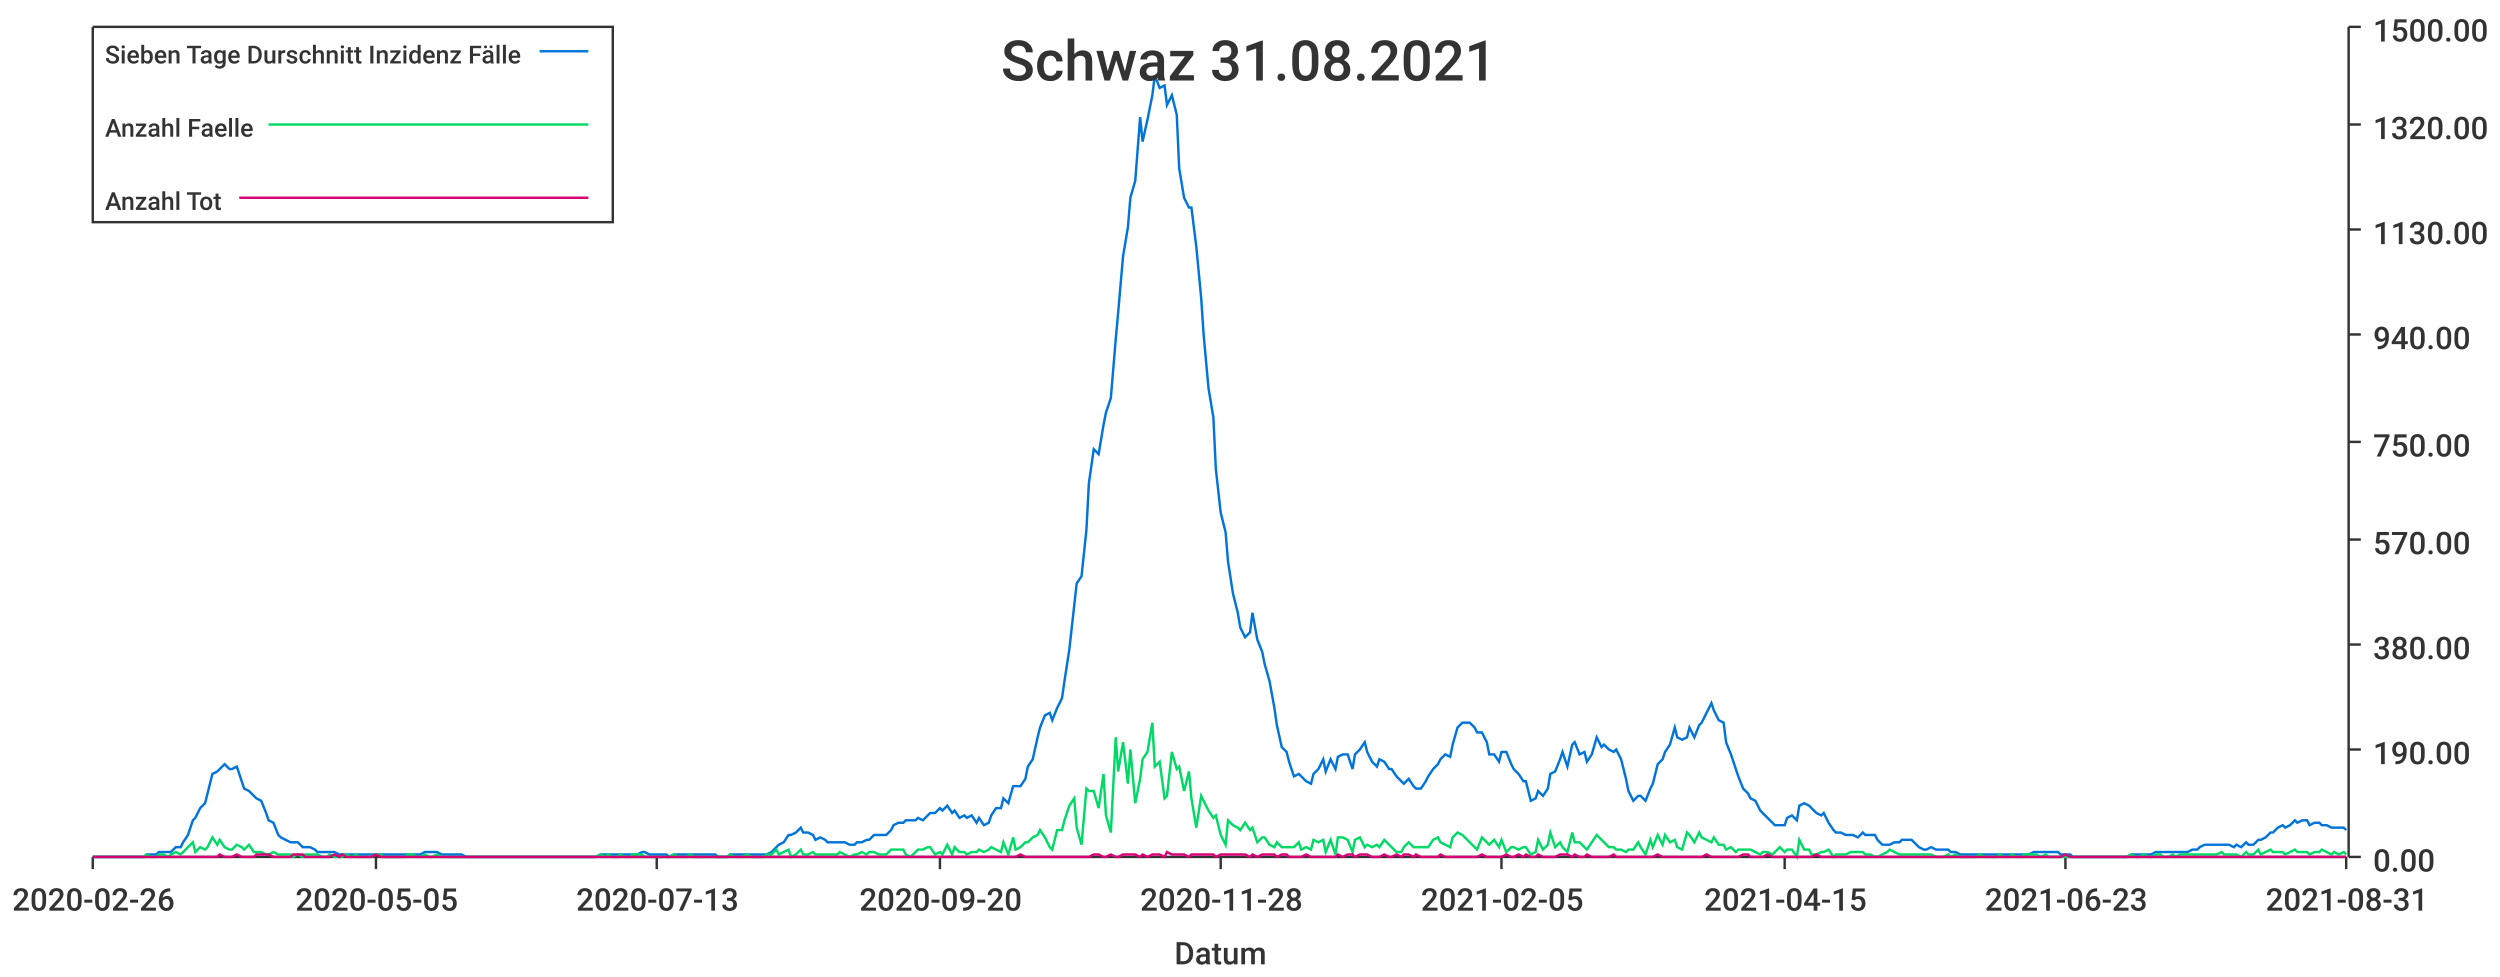
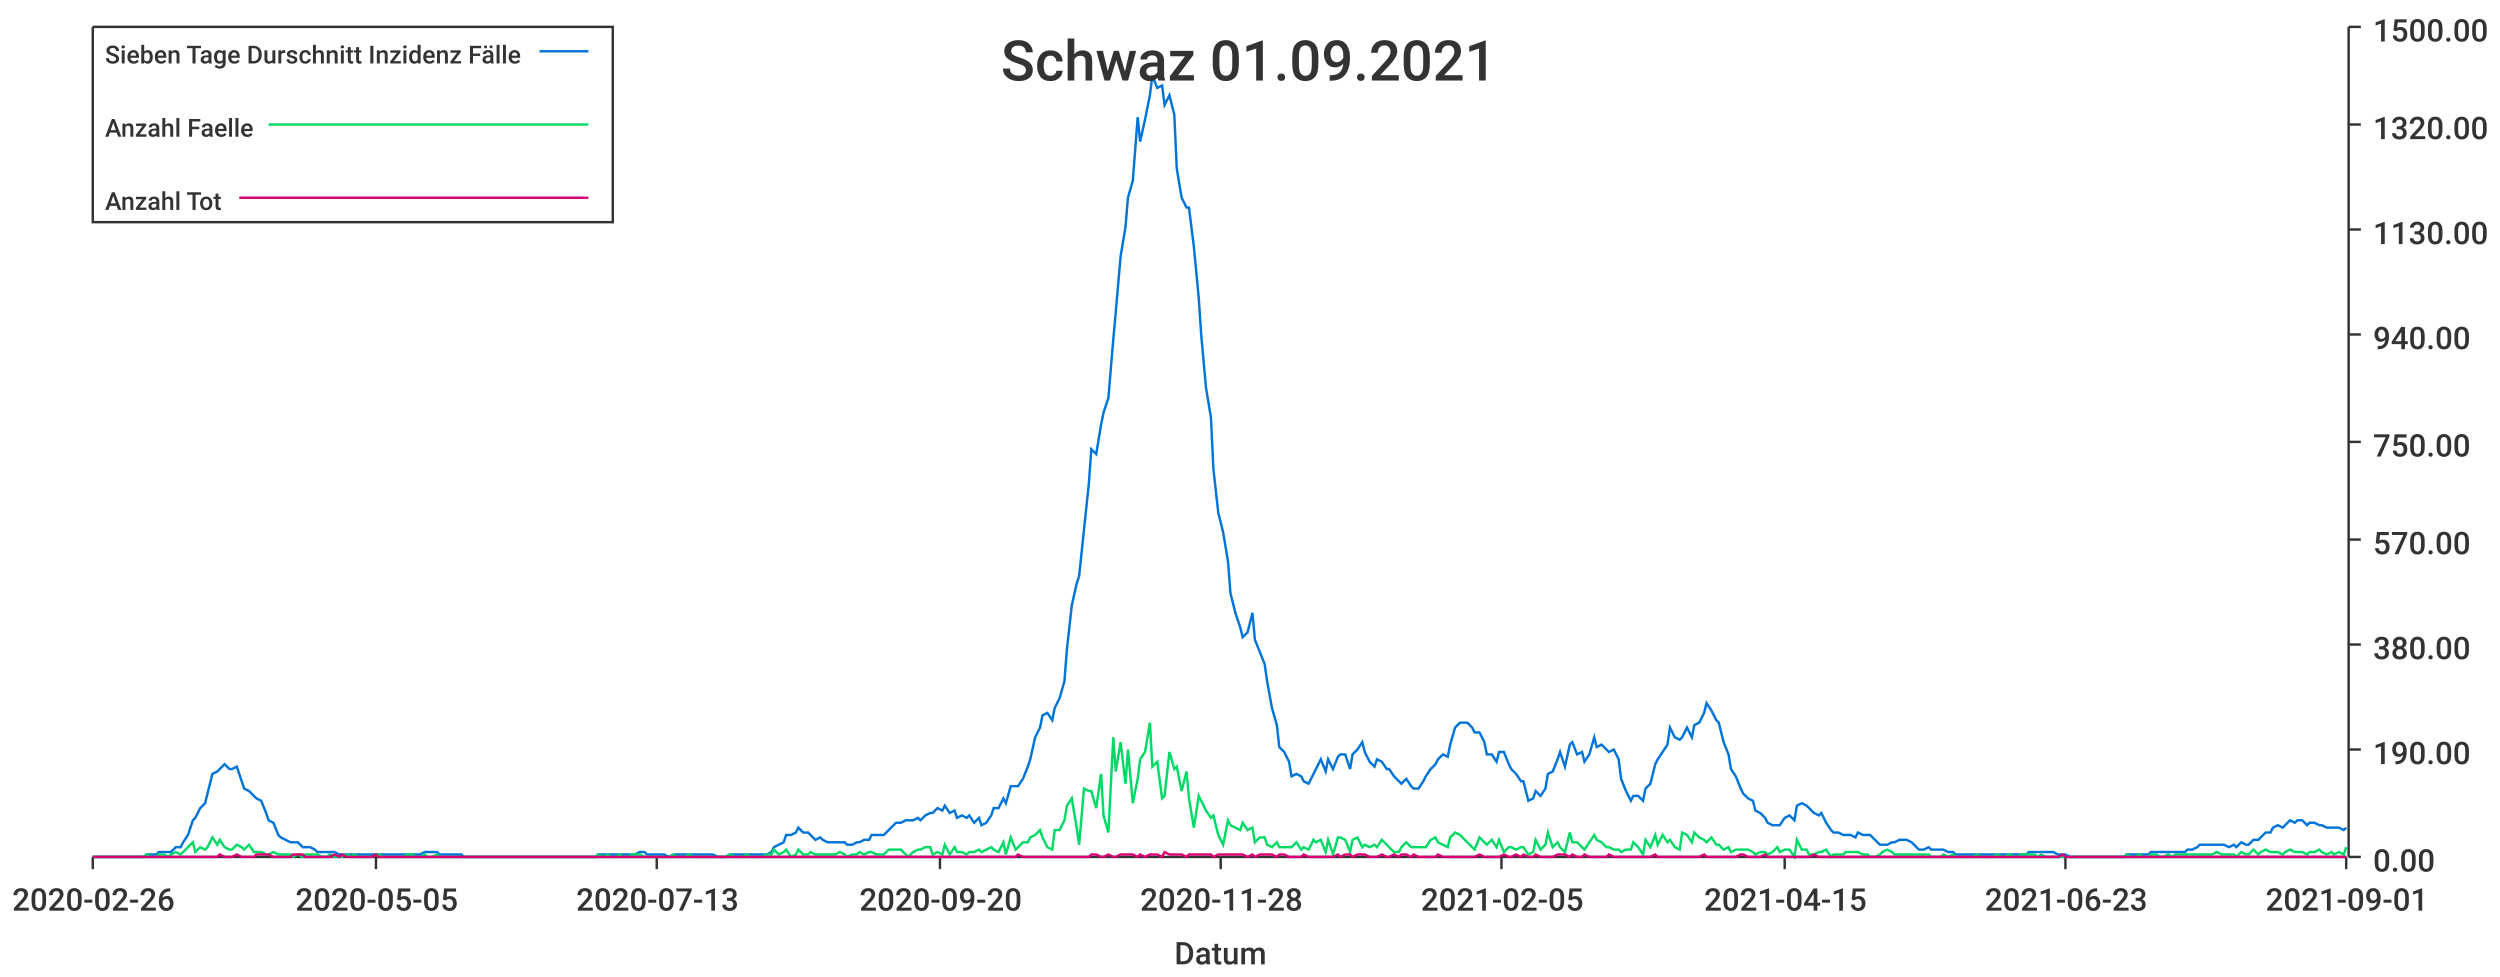
<svg xmlns="http://www.w3.org/2000/svg" width="1024" height="400">\n<path d="M 0 0 L 1024 0 L 1024 400 L 0 400 L 0 0" style="stroke-width:0;stroke:rgba(255,255,255,1.0);fill:rgba(255,255,255,1.0)" />
  <path d="M 38 11 L 961 11 L 961 351 L 38 351 L 38 11" style="stroke-width:0;stroke:rgba(255,255,255,1.0);fill:rgba(255,255,255,1.0)" />
  <path d="M 38 351 L 961 351" style="stroke-width:1;stroke:rgba(51,51,51,1.0);fill:none" />
  <path d="M 38 351 L 38 356" style="stroke-width:1;stroke:rgba(51,51,51,1.0);fill:none" />
  <text x="5" y="373" style="stroke-width:0;stroke:none;fill:rgba(51,51,51,1.0);font-size:12.8px;font-family:'Roboto Medium',sans-serif">2020-02-26</text>
  <path d="M 154 351 L 154 356" style="stroke-width:1;stroke:rgba(51,51,51,1.0);fill:none" />
  <text x="121" y="373" style="stroke-width:0;stroke:none;fill:rgba(51,51,51,1.0);font-size:12.8px;font-family:'Roboto Medium',sans-serif">2020-05-05</text>
  <path d="M 269 351 L 269 356" style="stroke-width:1;stroke:rgba(51,51,51,1.0);fill:none" />
  <text x="236" y="373" style="stroke-width:0;stroke:none;fill:rgba(51,51,51,1.0);font-size:12.8px;font-family:'Roboto Medium',sans-serif">2020-07-13</text>
  <path d="M 385 351 L 385 356" style="stroke-width:1;stroke:rgba(51,51,51,1.0);fill:none" />
  <text x="352" y="373" style="stroke-width:0;stroke:none;fill:rgba(51,51,51,1.0);font-size:12.8px;font-family:'Roboto Medium',sans-serif">2020-09-20</text>
  <path d="M 500 351 L 500 356" style="stroke-width:1;stroke:rgba(51,51,51,1.0);fill:none" />
  <text x="467" y="373" style="stroke-width:0;stroke:none;fill:rgba(51,51,51,1.0);font-size:12.8px;font-family:'Roboto Medium',sans-serif">2020-11-28</text>
  <path d="M 615 351 L 615 356" style="stroke-width:1;stroke:rgba(51,51,51,1.0);fill:none" />
  <text x="582" y="373" style="stroke-width:0;stroke:none;fill:rgba(51,51,51,1.0);font-size:12.8px;font-family:'Roboto Medium',sans-serif">2021-02-05</text>
  <path d="M 731 351 L 731 356" style="stroke-width:1;stroke:rgba(51,51,51,1.0);fill:none" />
  <text x="698" y="373" style="stroke-width:0;stroke:none;fill:rgba(51,51,51,1.0);font-size:12.8px;font-family:'Roboto Medium',sans-serif">2021-04-15</text>
  <path d="M 846 351 L 846 356" style="stroke-width:1;stroke:rgba(51,51,51,1.0);fill:none" />
  <text x="813" y="373" style="stroke-width:0;stroke:none;fill:rgba(51,51,51,1.0);font-size:12.8px;font-family:'Roboto Medium',sans-serif">2021-06-23</text>
  <path d="M 961 351 L 961 356" style="stroke-width:1;stroke:rgba(51,51,51,1.0);fill:none" />
-   <text x="928" y="373" style="stroke-width:0;stroke:none;fill:rgba(51,51,51,1.0);font-size:12.8px;font-family:'Roboto Medium',sans-serif">2021-08-31</text>
+   <text x="928" y="373" style="stroke-width:0;stroke:none;fill:rgba(51,51,51,1.0);font-size:12.8px;font-family:'Roboto Medium',sans-serif">2021-09-01</text>
  <text x="481" y="395" style="stroke-width:0;stroke:none;fill:rgba(51,51,51,1.0);font-size:12.8px;font-family:'Roboto Medium',sans-serif">Datum</text>
  <path d="M 962 351 L 962 11" style="stroke-width:1;stroke:rgba(51,51,51,1.0);fill:none" />
  <path d="M 962 351 L 967 351" style="stroke-width:1;stroke:rgba(51,51,51,1.0);fill:none" />
  <text x="972" y="357" style="stroke-width:0;stroke:none;fill:rgba(51,51,51,1.0);font-size:12.8px;font-family:'Roboto Medium',sans-serif">0.00</text>
  <path d="M 962 307 L 967 307" style="stroke-width:1;stroke:rgba(51,51,51,1.0);fill:none" />
  <text x="972" y="313" style="stroke-width:0;stroke:none;fill:rgba(51,51,51,1.0);font-size:12.8px;font-family:'Roboto Medium',sans-serif">190.00</text>
  <path d="M 962 264 L 967 264" style="stroke-width:1;stroke:rgba(51,51,51,1.0);fill:none" />
  <text x="972" y="270" style="stroke-width:0;stroke:none;fill:rgba(51,51,51,1.0);font-size:12.8px;font-family:'Roboto Medium',sans-serif">380.00</text>
  <path d="M 962 221 L 967 221" style="stroke-width:1;stroke:rgba(51,51,51,1.0);fill:none" />
  <text x="972" y="227" style="stroke-width:0;stroke:none;fill:rgba(51,51,51,1.0);font-size:12.8px;font-family:'Roboto Medium',sans-serif">570.00</text>
  <path d="M 962 181 L 967 181" style="stroke-width:1;stroke:rgba(51,51,51,1.0);fill:none" />
  <text x="972" y="187" style="stroke-width:0;stroke:none;fill:rgba(51,51,51,1.0);font-size:12.8px;font-family:'Roboto Medium',sans-serif">750.00</text>
  <path d="M 962 137 L 967 137" style="stroke-width:1;stroke:rgba(51,51,51,1.0);fill:none" />
  <text x="972" y="143" style="stroke-width:0;stroke:none;fill:rgba(51,51,51,1.0);font-size:12.8px;font-family:'Roboto Medium',sans-serif">940.00</text>
  <path d="M 962 94 L 967 94" style="stroke-width:1;stroke:rgba(51,51,51,1.0);fill:none" />
  <text x="972" y="100" style="stroke-width:0;stroke:none;fill:rgba(51,51,51,1.0);font-size:12.8px;font-family:'Roboto Medium',sans-serif">1130.00</text>
  <path d="M 962 51 L 967 51" style="stroke-width:1;stroke:rgba(51,51,51,1.0);fill:none" />
  <text x="972" y="57" style="stroke-width:0;stroke:none;fill:rgba(51,51,51,1.0);font-size:12.8px;font-family:'Roboto Medium',sans-serif">1320.00</text>
  <path d="M 962 11 L 967 11" style="stroke-width:1;stroke:rgba(51,51,51,1.0);fill:none" />
  <text x="972" y="17" style="stroke-width:0;stroke:none;fill:rgba(51,51,51,1.0);font-size:12.8px;font-family:'Roboto Medium',sans-serif">1500.00</text>
-   <path d="M 38 351 L 40 351 L 42 351 L 44 351 L 45 351 L 47 351 L 49 351 L 50 351 L 52 351 L 54 351 L 55 351 L 57 351 L 59 351 L 60 350 L 62 350 L 64 350 L 65 349 L 67 349 L 69 349 L 70 349 L 72 347 L 74 347 L 75 345 L 77 342 L 79 336 L 80 335 L 82 331 L 84 329 L 85 325 L 87 317 L 89 316 L 90 315 L 92 313 L 94 315 L 95 315 L 97 314 L 99 320 L 100 323 L 102 324 L 104 326 L 105 327 L 107 328 L 109 333 L 110 336 L 112 337 L 114 342 L 115 343 L 117 344 L 119 345 L 120 345 L 122 345 L 124 347 L 125 347 L 127 347 L 129 348 L 130 349 L 132 349 L 134 349 L 135 349 L 137 349 L 139 350 L 140 350 L 142 350 L 144 350 L 146 350 L 147 350 L 149 350 L 151 350 L 152 350 L 154 350 L 156 350 L 157 350 L 159 350 L 161 350 L 162 350 L 164 350 L 166 350 L 167 350 L 169 350 L 171 350 L 172 350 L 174 349 L 176 349 L 177 349 L 179 349 L 181 350 L 182 350 L 184 350 L 186 350 L 187 350 L 189 350 L 191 351 L 192 351 L 194 351 L 196 351 L 197 351 L 199 351 L 201 351 L 202 351 L 204 351 L 206 351 L 207 351 L 209 351 L 211 351 L 212 351 L 214 351 L 216 351 L 217 351 L 219 351 L 221 351 L 222 351 L 224 351 L 226 351 L 227 351 L 229 351 L 231 351 L 232 351 L 234 351 L 236 351 L 237 351 L 239 351 L 241 351 L 242 351 L 244 351 L 246 350 L 248 350 L 249 350 L 251 350 L 253 350 L 254 350 L 256 350 L 258 350 L 259 350 L 261 350 L 263 349 L 264 349 L 266 350 L 268 350 L 269 350 L 271 350 L 273 350 L 274 351 L 276 350 L 278 350 L 279 350 L 281 350 L 283 350 L 284 350 L 286 350 L 288 350 L 289 350 L 291 350 L 293 350 L 294 351 L 296 351 L 298 351 L 299 350 L 301 350 L 303 350 L 304 350 L 306 350 L 308 350 L 309 350 L 311 350 L 313 350 L 314 350 L 316 349 L 318 347 L 319 346 L 321 345 L 323 342 L 324 342 L 326 341 L 328 339 L 329 341 L 331 341 L 333 342 L 334 344 L 336 343 L 338 344 L 339 345 L 341 345 L 343 345 L 344 345 L 346 345 L 348 346 L 350 346 L 351 345 L 353 345 L 355 344 L 356 344 L 358 342 L 360 342 L 361 342 L 363 342 L 365 340 L 366 338 L 368 337 L 370 337 L 371 336 L 373 336 L 375 336 L 376 335 L 378 336 L 380 334 L 381 333 L 383 333 L 385 331 L 386 332 L 388 330 L 390 333 L 391 332 L 393 335 L 395 334 L 396 335 L 398 334 L 400 337 L 401 335 L 403 338 L 405 337 L 406 334 L 408 331 L 410 331 L 411 327 L 413 329 L 415 322 L 416 322 L 418 322 L 420 319 L 421 314 L 423 311 L 425 302 L 426 298 L 428 293 L 430 292 L 431 295 L 433 290 L 435 286 L 436 279 L 438 266 L 440 248 L 441 239 L 443 236 L 445 217 L 446 198 L 448 184 L 450 186 L 452 174 L 453 169 L 455 163 L 457 139 L 458 128 L 460 105 L 462 93 L 463 81 L 465 74 L 467 48 L 468 58 L 470 49 L 472 39 L 473 31 L 475 36 L 477 35 L 478 43 L 480 39 L 482 47 L 483 69 L 485 81 L 487 85 L 488 85 L 490 101 L 492 122 L 493 137 L 495 159 L 497 171 L 498 192 L 500 210 L 502 218 L 503 230 L 505 243 L 507 251 L 508 257 L 510 261 L 512 259 L 513 251 L 515 262 L 517 267 L 518 272 L 520 279 L 522 290 L 523 297 L 525 306 L 527 308 L 528 312 L 530 318 L 532 317 L 533 318 L 535 320 L 537 321 L 538 317 L 540 315 L 542 311 L 543 316 L 545 311 L 547 315 L 548 310 L 550 309 L 552 309 L 554 315 L 555 309 L 557 307 L 559 304 L 560 308 L 562 312 L 564 314 L 565 311 L 567 312 L 569 315 L 570 315 L 572 318 L 574 320 L 575 321 L 577 319 L 579 322 L 580 323 L 582 323 L 584 320 L 585 318 L 587 315 L 589 313 L 590 311 L 592 309 L 594 310 L 595 305 L 597 298 L 599 296 L 600 296 L 602 296 L 604 298 L 605 300 L 607 300 L 609 304 L 610 309 L 612 309 L 614 312 L 615 308 L 617 308 L 619 313 L 620 315 L 622 317 L 624 320 L 625 320 L 627 328 L 629 327 L 630 324 L 632 326 L 634 323 L 635 317 L 637 316 L 639 311 L 640 308 L 642 314 L 644 305 L 645 304 L 647 309 L 649 308 L 650 312 L 652 309 L 654 302 L 656 306 L 657 305 L 659 307 L 661 308 L 662 307 L 664 311 L 666 319 L 667 324 L 669 328 L 671 326 L 672 326 L 674 328 L 676 323 L 677 321 L 679 313 L 681 311 L 682 308 L 684 305 L 686 298 L 687 302 L 689 303 L 691 302 L 692 298 L 694 302 L 696 297 L 697 296 L 699 292 L 701 288 L 702 291 L 704 295 L 706 296 L 707 304 L 709 309 L 711 315 L 712 318 L 714 323 L 716 325 L 717 327 L 719 328 L 721 332 L 722 333 L 724 335 L 726 337 L 727 338 L 729 338 L 731 338 L 732 335 L 734 334 L 736 336 L 737 330 L 739 329 L 741 330 L 742 331 L 744 333 L 746 334 L 747 333 L 749 337 L 751 340 L 752 341 L 754 341 L 756 342 L 758 342 L 759 342 L 761 343 L 763 341 L 764 342 L 766 342 L 768 342 L 769 344 L 771 346 L 773 346 L 774 346 L 776 345 L 778 345 L 779 344 L 781 344 L 783 344 L 784 345 L 786 347 L 788 348 L 789 348 L 791 347 L 793 348 L 794 348 L 796 348 L 798 348 L 799 349 L 801 349 L 803 350 L 804 350 L 806 350 L 808 350 L 809 350 L 811 350 L 813 350 L 814 350 L 816 350 L 818 350 L 819 350 L 821 350 L 823 350 L 824 350 L 826 350 L 828 350 L 829 350 L 831 350 L 833 349 L 834 349 L 836 349 L 838 349 L 839 349 L 841 349 L 843 349 L 844 350 L 846 350 L 848 350 L 849 351 L 851 351 L 853 351 L 854 351 L 856 351 L 858 351 L 860 351 L 861 351 L 863 351 L 865 351 L 866 351 L 868 351 L 870 351 L 871 351 L 873 350 L 875 350 L 876 350 L 878 350 L 880 350 L 881 350 L 883 349 L 885 349 L 886 349 L 888 349 L 890 349 L 891 349 L 893 349 L 895 349 L 896 349 L 898 348 L 900 348 L 901 347 L 903 346 L 905 346 L 906 346 L 908 346 L 910 346 L 911 346 L 913 346 L 915 347 L 916 346 L 918 347 L 920 345 L 921 346 L 923 346 L 925 344 L 926 344 L 928 343 L 930 341 L 931 341 L 933 339 L 935 338 L 936 339 L 938 338 L 940 336 L 941 337 L 943 336 L 945 336 L 946 338 L 948 337 L 950 337 L 951 338 L 953 338 L 955 339 L 956 339 L 958 339 L 960 339 L 961 340" style="stroke-width:1;stroke:rgba(0,116,217,1.0);fill:none" />
-   <path d="M 38 351 L 40 351 L 42 351 L 44 351 L 45 351 L 47 351 L 49 351 L 50 351 L 52 351 L 54 351 L 55 351 L 57 351 L 59 351 L 60 350 L 62 351 L 64 351 L 65 350 L 67 350 L 69 351 L 70 350 L 72 349 L 74 350 L 75 349 L 77 347 L 79 345 L 80 349 L 82 347 L 84 348 L 85 347 L 87 343 L 89 346 L 90 344 L 92 347 L 94 348 L 95 348 L 97 346 L 99 347 L 100 348 L 102 346 L 104 349 L 105 349 L 107 349 L 109 350 L 110 350 L 112 349 L 114 350 L 115 350 L 117 350 L 119 350 L 120 351 L 122 350 L 124 351 L 125 350 L 127 350 L 129 350 L 130 350 L 132 351 L 134 351 L 135 350 L 137 351 L 139 351 L 140 351 L 142 350 L 144 351 L 146 350 L 147 351 L 149 351 L 151 351 L 152 351 L 154 350 L 156 350 L 157 351 L 159 351 L 161 351 L 162 351 L 164 351 L 166 351 L 167 350 L 169 350 L 171 351 L 172 351 L 174 350 L 176 351 L 177 351 L 179 350 L 181 351 L 182 351 L 184 351 L 186 351 L 187 351 L 189 351 L 191 351 L 192 351 L 194 351 L 196 351 L 197 351 L 199 351 L 201 351 L 202 351 L 204 351 L 206 351 L 207 351 L 209 351 L 211 351 L 212 351 L 214 351 L 216 351 L 217 351 L 219 351 L 221 351 L 222 351 L 224 351 L 226 351 L 227 351 L 229 351 L 231 351 L 232 351 L 234 351 L 236 351 L 237 351 L 239 351 L 241 351 L 242 351 L 244 351 L 246 350 L 248 351 L 249 350 L 251 351 L 253 351 L 254 350 L 256 351 L 258 351 L 259 350 L 261 350 L 263 350 L 264 351 L 266 351 L 268 351 L 269 351 L 271 351 L 273 351 L 274 351 L 276 350 L 278 351 L 279 351 L 281 351 L 283 350 L 284 351 L 286 351 L 288 351 L 289 351 L 291 351 L 293 351 L 294 351 L 296 351 L 298 351 L 299 350 L 301 351 L 303 351 L 304 351 L 306 350 L 308 351 L 309 351 L 311 351 L 313 351 L 314 350 L 316 350 L 318 348 L 319 350 L 321 349 L 323 348 L 324 351 L 326 350 L 328 348 L 329 350 L 331 350 L 333 349 L 334 350 L 336 350 L 338 350 L 339 350 L 341 350 L 343 350 L 344 349 L 346 350 L 348 351 L 350 350 L 351 350 L 353 349 L 355 350 L 356 349 L 358 349 L 360 350 L 361 350 L 363 350 L 365 348 L 366 348 L 368 348 L 370 348 L 371 350 L 373 351 L 375 349 L 376 348 L 378 348 L 380 347 L 381 347 L 383 350 L 385 349 L 386 350 L 388 346 L 390 350 L 391 347 L 393 349 L 395 349 L 396 350 L 398 349 L 400 349 L 401 348 L 403 349 L 405 348 L 406 347 L 408 348 L 410 349 L 411 345 L 413 350 L 415 343 L 416 348 L 418 347 L 420 345 L 421 345 L 423 343 L 425 342 L 426 340 L 428 343 L 430 347 L 431 348 L 433 340 L 435 340 L 436 336 L 438 330 L 440 327 L 441 339 L 443 346 L 445 323 L 446 324 L 448 324 L 450 331 L 452 317 L 453 334 L 455 341 L 457 302 L 458 316 L 460 304 L 462 321 L 463 307 L 465 329 L 467 319 L 468 311 L 470 308 L 472 296 L 473 314 L 475 312 L 477 327 L 478 326 L 480 308 L 482 315 L 483 314 L 485 324 L 487 316 L 488 327 L 490 339 L 492 326 L 493 328 L 495 332 L 497 335 L 498 334 L 500 342 L 502 346 L 503 336 L 505 338 L 507 339 L 508 340 L 510 337 L 512 340 L 513 339 L 515 345 L 517 343 L 518 343 L 520 346 L 522 347 L 523 345 L 525 347 L 527 347 L 528 347 L 530 347 L 532 345 L 533 348 L 535 347 L 537 348 L 538 344 L 540 345 L 542 344 L 543 349 L 545 344 L 547 350 L 548 343 L 550 343 L 552 344 L 554 349 L 555 344 L 557 343 L 559 347 L 560 346 L 562 347 L 564 346 L 565 347 L 567 344 L 569 346 L 570 347 L 572 349 L 574 349 L 575 347 L 577 345 L 579 347 L 580 347 L 582 347 L 584 347 L 585 347 L 587 344 L 589 343 L 590 345 L 592 346 L 594 347 L 595 343 L 597 341 L 599 342 L 600 343 L 602 345 L 604 347 L 605 348 L 607 343 L 609 345 L 610 346 L 612 344 L 614 347 L 615 344 L 617 349 L 619 347 L 620 347 L 622 348 L 624 347 L 625 347 L 627 350 L 629 349 L 630 344 L 632 348 L 634 346 L 635 341 L 637 347 L 639 345 L 640 347 L 642 349 L 644 341 L 645 345 L 647 345 L 649 347 L 650 348 L 652 345 L 654 342 L 656 344 L 657 345 L 659 347 L 661 347 L 662 348 L 664 348 L 666 349 L 667 348 L 669 348 L 671 345 L 672 347 L 674 350 L 676 344 L 677 347 L 679 342 L 681 346 L 682 342 L 684 345 L 686 344 L 687 347 L 689 348 L 691 341 L 692 342 L 694 345 L 696 341 L 697 343 L 699 344 L 701 345 L 702 343 L 704 346 L 706 346 L 707 348 L 709 347 L 711 349 L 712 348 L 714 348 L 716 348 L 717 348 L 719 349 L 721 350 L 722 349 L 724 349 L 726 350 L 727 349 L 729 347 L 731 349 L 732 348 L 734 348 L 736 351 L 737 344 L 739 348 L 741 348 L 742 350 L 744 350 L 746 349 L 747 349 L 749 348 L 751 351 L 752 350 L 754 350 L 756 350 L 758 349 L 759 349 L 761 349 L 763 349 L 764 350 L 766 350 L 768 351 L 769 351 L 771 350 L 773 349 L 774 348 L 776 349 L 778 350 L 779 350 L 781 350 L 783 350 L 784 350 L 786 350 L 788 350 L 789 350 L 791 350 L 793 351 L 794 351 L 796 351 L 798 350 L 799 351 L 801 350 L 803 351 L 804 351 L 806 351 L 808 351 L 809 351 L 811 350 L 813 351 L 814 351 L 816 351 L 818 351 L 819 350 L 821 351 L 823 351 L 824 350 L 826 351 L 828 351 L 829 350 L 831 350 L 833 350 L 834 350 L 836 351 L 838 350 L 839 351 L 841 351 L 843 351 L 844 351 L 846 351 L 848 351 L 849 351 L 851 351 L 853 351 L 854 351 L 856 351 L 858 351 L 860 351 L 861 351 L 863 351 L 865 351 L 866 351 L 868 351 L 870 351 L 871 351 L 873 350 L 875 351 L 876 351 L 878 350 L 880 351 L 881 351 L 883 350 L 885 350 L 886 351 L 888 351 L 890 350 L 891 351 L 893 350 L 895 350 L 896 350 L 898 350 L 900 350 L 901 350 L 903 350 L 905 350 L 906 350 L 908 350 L 910 349 L 911 350 L 913 350 L 915 350 L 916 350 L 918 351 L 920 349 L 921 350 L 923 350 L 925 348 L 926 350 L 928 349 L 930 348 L 931 349 L 933 349 L 935 349 L 936 350 L 938 349 L 940 348 L 941 349 L 943 349 L 945 349 L 946 350 L 948 349 L 950 349 L 951 348 L 953 349 L 955 350 L 956 349 L 958 350 L 960 349 L 961 350" style="stroke-width:1;stroke:rgba(0,217,101,1.0);fill:none" />
-   <path d="M 38 351 L 40 351 L 42 351 L 44 351 L 45 351 L 47 351 L 49 351 L 50 351 L 52 351 L 54 351 L 55 351 L 57 351 L 59 351 L 60 351 L 62 351 L 64 351 L 65 351 L 67 351 L 69 351 L 70 351 L 72 351 L 74 351 L 75 351 L 77 351 L 79 351 L 80 351 L 82 351 L 84 351 L 85 351 L 87 351 L 89 351 L 90 350 L 92 351 L 94 351 L 95 351 L 97 350 L 99 351 L 100 351 L 102 351 L 104 351 L 105 350 L 107 350 L 109 350 L 110 350 L 112 351 L 114 351 L 115 351 L 117 351 L 119 351 L 120 350 L 122 350 L 124 350 L 125 351 L 127 351 L 129 351 L 130 351 L 132 351 L 134 351 L 135 351 L 137 350 L 139 351 L 140 350 L 142 351 L 144 351 L 146 351 L 147 351 L 149 351 L 151 351 L 152 351 L 154 350 L 156 351 L 157 351 L 159 351 L 161 351 L 162 351 L 164 351 L 166 351 L 167 351 L 169 351 L 171 351 L 172 351 L 174 351 L 176 351 L 177 351 L 179 351 L 181 351 L 182 351 L 184 351 L 186 351 L 187 351 L 189 351 L 191 351 L 192 351 L 194 351 L 196 351 L 197 351 L 199 351 L 201 351 L 202 351 L 204 351 L 206 351 L 207 351 L 209 351 L 211 351 L 212 351 L 214 351 L 216 351 L 217 351 L 219 351 L 221 351 L 222 351 L 224 351 L 226 351 L 227 351 L 229 351 L 231 351 L 232 351 L 234 351 L 236 351 L 237 351 L 239 351 L 241 351 L 242 351 L 244 351 L 246 351 L 248 351 L 249 351 L 251 351 L 253 351 L 254 351 L 256 351 L 258 351 L 259 351 L 261 351 L 263 351 L 264 351 L 266 351 L 268 351 L 269 351 L 271 351 L 273 351 L 274 351 L 276 351 L 278 351 L 279 351 L 281 351 L 283 351 L 284 351 L 286 351 L 288 351 L 289 351 L 291 351 L 293 351 L 294 351 L 296 351 L 298 351 L 299 351 L 301 351 L 303 351 L 304 351 L 306 351 L 308 351 L 309 351 L 311 351 L 313 351 L 314 351 L 316 351 L 318 351 L 319 351 L 321 351 L 323 351 L 324 351 L 326 351 L 328 351 L 329 351 L 331 351 L 333 351 L 334 351 L 336 351 L 338 351 L 339 351 L 341 351 L 343 351 L 344 351 L 346 351 L 348 351 L 350 351 L 351 351 L 353 351 L 355 351 L 356 351 L 358 351 L 360 351 L 361 351 L 363 351 L 365 351 L 366 351 L 368 351 L 370 351 L 371 351 L 373 351 L 375 351 L 376 351 L 378 351 L 380 351 L 381 351 L 383 351 L 385 351 L 386 351 L 388 351 L 390 351 L 391 351 L 393 351 L 395 351 L 396 351 L 398 351 L 400 351 L 401 351 L 403 351 L 405 351 L 406 351 L 408 351 L 410 351 L 411 351 L 413 351 L 415 351 L 416 351 L 418 350 L 420 351 L 421 351 L 423 351 L 425 351 L 426 351 L 428 351 L 430 351 L 431 351 L 433 351 L 435 351 L 436 351 L 438 351 L 440 351 L 441 351 L 443 351 L 445 351 L 446 351 L 448 350 L 450 350 L 452 351 L 453 351 L 455 350 L 457 351 L 458 351 L 460 350 L 462 350 L 463 350 L 465 350 L 467 351 L 468 350 L 470 351 L 472 350 L 473 350 L 475 350 L 477 351 L 478 349 L 480 350 L 482 350 L 483 350 L 485 350 L 487 351 L 488 350 L 490 350 L 492 350 L 493 350 L 495 350 L 497 350 L 498 351 L 500 350 L 502 350 L 503 350 L 505 350 L 507 350 L 508 350 L 510 350 L 512 351 L 513 350 L 515 351 L 517 350 L 518 350 L 520 350 L 522 350 L 523 351 L 525 350 L 527 350 L 528 351 L 530 351 L 532 351 L 533 351 L 535 350 L 537 351 L 538 351 L 540 351 L 542 351 L 543 351 L 545 351 L 547 351 L 548 350 L 550 351 L 552 350 L 554 350 L 555 351 L 557 350 L 559 350 L 560 350 L 562 351 L 564 351 L 565 351 L 567 350 L 569 351 L 570 351 L 572 350 L 574 351 L 575 350 L 577 350 L 579 351 L 580 350 L 582 351 L 584 351 L 585 351 L 587 351 L 589 351 L 590 350 L 592 351 L 594 351 L 595 351 L 597 351 L 599 351 L 600 351 L 602 351 L 604 351 L 605 351 L 607 350 L 609 351 L 610 351 L 612 351 L 614 351 L 615 351 L 617 350 L 619 351 L 620 351 L 622 350 L 624 351 L 625 350 L 627 351 L 629 351 L 630 350 L 632 351 L 634 351 L 635 351 L 637 351 L 639 350 L 640 350 L 642 350 L 644 351 L 645 350 L 647 351 L 649 351 L 650 350 L 652 351 L 654 351 L 656 351 L 657 351 L 659 351 L 661 350 L 662 351 L 664 351 L 666 351 L 667 351 L 669 351 L 671 351 L 672 351 L 674 351 L 676 351 L 677 351 L 679 350 L 681 351 L 682 351 L 684 351 L 686 351 L 687 351 L 689 351 L 691 351 L 692 351 L 694 351 L 696 351 L 697 351 L 699 350 L 701 351 L 702 351 L 704 351 L 706 351 L 707 351 L 709 351 L 711 351 L 712 351 L 714 350 L 716 350 L 717 351 L 719 351 L 721 351 L 722 351 L 724 350 L 726 351 L 727 351 L 729 351 L 731 351 L 732 351 L 734 351 L 736 351 L 737 351 L 739 351 L 741 351 L 742 351 L 744 350 L 746 351 L 747 351 L 749 351 L 751 351 L 752 351 L 754 351 L 756 351 L 758 351 L 759 351 L 761 351 L 763 351 L 764 351 L 766 351 L 768 351 L 769 351 L 771 351 L 773 351 L 774 351 L 776 351 L 778 351 L 779 351 L 781 351 L 783 351 L 784 351 L 786 351 L 788 351 L 789 351 L 791 351 L 793 351 L 794 351 L 796 351 L 798 351 L 799 351 L 801 351 L 803 351 L 804 351 L 806 351 L 808 351 L 809 351 L 811 351 L 813 351 L 814 351 L 816 351 L 818 351 L 819 351 L 821 351 L 823 351 L 824 351 L 826 351 L 828 351 L 829 351 L 831 351 L 833 351 L 834 351 L 836 351 L 838 351 L 839 351 L 841 351 L 843 351 L 844 351 L 846 350 L 848 351 L 849 351 L 851 351 L 853 351 L 854 351 L 856 351 L 858 351 L 860 351 L 861 351 L 863 351 L 865 351 L 866 351 L 868 351 L 870 351 L 871 351 L 873 351 L 875 351 L 876 351 L 878 351 L 880 351 L 881 351 L 883 351 L 885 351 L 886 351 L 888 351 L 890 351 L 891 351 L 893 351 L 895 351 L 896 351 L 898 351 L 900 351 L 901 351 L 903 351 L 905 351 L 906 351 L 908 351 L 910 351 L 911 351 L 913 351 L 915 351 L 916 351 L 918 351 L 920 351 L 921 351 L 923 351 L 925 351 L 926 351 L 928 351 L 930 351 L 931 351 L 933 351 L 935 351 L 936 351 L 938 351 L 940 351 L 941 351 L 943 351 L 945 351 L 946 351 L 948 351 L 950 351 L 951 351 L 953 351 L 955 351 L 956 351 L 958 351 L 960 351 L 961 351" style="stroke-width:1;stroke:rgba(217,0,116,1.0);fill:none" />
-   <text x="410" y="33" style="stroke-width:0;stroke:none;fill:rgba(51,51,51,1.0);font-size:23.0px;font-family:'Roboto Medium',sans-serif">Schwaz 31.08.2021</text>
+   <path d="M 38 351 L 40 351 L 42 351 L 44 351 L 45 351 L 47 351 L 49 351 L 50 351 L 52 351 L 54 351 L 55 351 L 57 351 L 59 351 L 60 350 L 62 350 L 64 350 L 65 349 L 67 349 L 69 349 L 70 349 L 72 347 L 74 347 L 75 345 L 77 342 L 79 336 L 80 335 L 82 331 L 84 329 L 85 325 L 87 317 L 89 316 L 90 315 L 92 313 L 94 315 L 95 315 L 97 314 L 99 320 L 100 323 L 102 324 L 104 326 L 105 327 L 107 328 L 109 333 L 110 336 L 112 337 L 114 342 L 115 343 L 117 344 L 119 345 L 120 345 L 122 345 L 124 347 L 125 347 L 127 347 L 129 348 L 130 349 L 132 349 L 134 349 L 135 349 L 137 349 L 139 350 L 140 350 L 142 350 L 144 350 L 145 350 L 147 350 L 149 350 L 150 350 L 152 350 L 154 350 L 155 350 L 157 350 L 159 350 L 160 350 L 162 350 L 164 350 L 165 350 L 167 350 L 169 350 L 170 350 L 172 350 L 174 349 L 175 349 L 177 349 L 179 349 L 180 350 L 182 350 L 184 350 L 185 350 L 187 350 L 189 350 L 190 351 L 192 351 L 194 351 L 195 351 L 197 351 L 199 351 L 200 351 L 202 351 L 204 351 L 205 351 L 207 351 L 209 351 L 210 351 L 212 351 L 214 351 L 215 351 L 217 351 L 219 351 L 220 351 L 222 351 L 224 351 L 225 351 L 227 351 L 229 351 L 230 351 L 232 351 L 234 351 L 235 351 L 237 351 L 239 351 L 240 351 L 242 351 L 244 351 L 245 350 L 247 350 L 249 350 L 250 350 L 252 350 L 254 350 L 255 350 L 257 350 L 259 350 L 260 350 L 262 349 L 264 349 L 265 350 L 267 350 L 269 350 L 271 350 L 272 350 L 274 351 L 276 350 L 277 350 L 279 350 L 281 350 L 282 350 L 284 350 L 286 350 L 287 350 L 289 350 L 291 350 L 292 350 L 294 351 L 296 351 L 297 351 L 299 350 L 301 350 L 302 350 L 304 350 L 306 350 L 307 350 L 309 350 L 311 350 L 312 350 L 314 350 L 316 349 L 317 347 L 319 346 L 321 345 L 322 342 L 324 342 L 326 341 L 327 339 L 329 341 L 331 341 L 332 342 L 334 344 L 336 343 L 337 344 L 339 345 L 341 345 L 342 345 L 344 345 L 346 345 L 347 346 L 349 346 L 351 345 L 352 345 L 354 344 L 356 344 L 357 342 L 359 342 L 361 342 L 362 342 L 364 340 L 366 338 L 367 337 L 369 337 L 371 336 L 372 336 L 374 336 L 376 335 L 377 336 L 379 334 L 381 333 L 382 333 L 384 331 L 386 332 L 387 330 L 389 333 L 391 332 L 392 335 L 394 334 L 396 335 L 397 334 L 399 337 L 401 335 L 402 338 L 404 337 L 406 334 L 407 331 L 409 331 L 411 327 L 412 329 L 414 322 L 416 322 L 417 322 L 419 319 L 421 314 L 422 311 L 424 302 L 426 298 L 427 293 L 429 292 L 431 295 L 432 290 L 434 286 L 436 279 L 437 266 L 439 248 L 441 239 L 442 236 L 444 217 L 446 198 L 447 184 L 449 186 L 451 174 L 452 169 L 454 163 L 456 139 L 457 128 L 459 105 L 461 93 L 462 81 L 464 74 L 466 48 L 467 58 L 469 49 L 471 39 L 472 31 L 474 36 L 476 35 L 477 43 L 479 39 L 481 47 L 482 69 L 484 81 L 486 85 L 487 85 L 489 101 L 491 122 L 492 137 L 494 159 L 496 171 L 497 192 L 499 210 L 501 218 L 503 230 L 504 243 L 506 251 L 508 257 L 509 261 L 511 259 L 513 251 L 514 262 L 516 267 L 518 272 L 519 279 L 521 290 L 523 297 L 524 306 L 526 308 L 528 312 L 529 318 L 531 317 L 533 318 L 534 320 L 536 321 L 538 317 L 539 315 L 541 311 L 543 316 L 544 311 L 546 315 L 548 310 L 549 309 L 551 309 L 553 315 L 554 309 L 556 307 L 558 304 L 559 308 L 561 312 L 563 314 L 564 311 L 566 312 L 568 315 L 569 315 L 571 318 L 573 320 L 574 321 L 576 319 L 578 322 L 579 323 L 581 323 L 583 320 L 584 318 L 586 315 L 588 313 L 589 311 L 591 309 L 593 310 L 594 305 L 596 298 L 598 296 L 599 296 L 601 296 L 603 298 L 604 300 L 606 300 L 608 304 L 609 309 L 611 309 L 613 312 L 614 308 L 616 308 L 618 313 L 619 315 L 621 317 L 623 320 L 624 320 L 626 328 L 628 327 L 629 324 L 631 326 L 633 323 L 634 317 L 636 316 L 638 311 L 639 308 L 641 314 L 643 305 L 644 304 L 646 309 L 648 308 L 649 312 L 651 309 L 653 302 L 654 306 L 656 305 L 658 307 L 659 308 L 661 307 L 663 311 L 664 319 L 666 324 L 668 328 L 669 326 L 671 326 L 673 328 L 674 323 L 676 321 L 678 313 L 679 311 L 681 308 L 683 305 L 684 298 L 686 302 L 688 303 L 689 302 L 691 298 L 693 302 L 694 297 L 696 296 L 698 292 L 699 288 L 701 291 L 703 295 L 704 296 L 706 304 L 708 309 L 709 315 L 711 318 L 713 323 L 714 325 L 716 327 L 718 328 L 719 332 L 721 333 L 723 335 L 724 337 L 726 338 L 728 338 L 729 338 L 731 335 L 733 334 L 735 336 L 736 330 L 738 329 L 740 330 L 741 331 L 743 333 L 745 334 L 746 333 L 748 337 L 750 340 L 751 341 L 753 341 L 755 342 L 756 342 L 758 342 L 760 343 L 761 341 L 763 342 L 765 342 L 766 342 L 768 344 L 770 346 L 771 346 L 773 346 L 775 345 L 776 345 L 778 344 L 780 344 L 781 344 L 783 345 L 785 347 L 786 348 L 788 348 L 790 347 L 791 348 L 793 348 L 795 348 L 796 348 L 798 349 L 800 349 L 801 350 L 803 350 L 805 350 L 806 350 L 808 350 L 810 350 L 811 350 L 813 350 L 815 350 L 816 350 L 818 350 L 820 350 L 821 350 L 823 350 L 825 350 L 826 350 L 828 350 L 830 350 L 831 349 L 833 349 L 835 349 L 836 349 L 838 349 L 840 349 L 841 349 L 843 350 L 845 350 L 846 350 L 848 351 L 850 351 L 851 351 L 853 351 L 855 351 L 856 351 L 858 351 L 860 351 L 861 351 L 863 351 L 865 351 L 866 351 L 868 351 L 870 351 L 871 350 L 873 350 L 875 350 L 876 350 L 878 350 L 880 350 L 881 349 L 883 349 L 885 349 L 886 349 L 888 349 L 890 349 L 891 349 L 893 349 L 895 349 L 896 348 L 898 348 L 900 347 L 901 346 L 903 346 L 905 346 L 906 346 L 908 346 L 910 346 L 911 346 L 913 347 L 915 346 L 916 347 L 918 345 L 920 346 L 921 346 L 923 344 L 925 344 L 926 343 L 928 341 L 930 341 L 931 339 L 933 338 L 935 339 L 936 338 L 938 336 L 940 337 L 941 336 L 943 336 L 945 338 L 946 337 L 948 337 L 950 338 L 951 338 L 953 339 L 955 339 L 956 339 L 958 339 L 960 340 L 961 339" style="stroke-width:1;stroke:rgba(0,116,217,1.0);fill:none" />
+   <path d="M 38 351 L 40 351 L 42 351 L 44 351 L 45 351 L 47 351 L 49 351 L 50 351 L 52 351 L 54 351 L 55 351 L 57 351 L 59 351 L 60 350 L 62 351 L 64 351 L 65 350 L 67 350 L 69 351 L 70 350 L 72 349 L 74 350 L 75 349 L 77 347 L 79 345 L 80 349 L 82 347 L 84 348 L 85 347 L 87 343 L 89 346 L 90 344 L 92 347 L 94 348 L 95 348 L 97 346 L 99 347 L 100 348 L 102 346 L 104 349 L 105 349 L 107 349 L 109 350 L 110 350 L 112 349 L 114 350 L 115 350 L 117 350 L 119 350 L 120 351 L 122 350 L 124 351 L 125 350 L 127 350 L 129 350 L 130 350 L 132 351 L 134 351 L 135 350 L 137 351 L 139 351 L 140 351 L 142 350 L 144 351 L 145 350 L 147 351 L 149 351 L 150 351 L 152 351 L 154 350 L 155 350 L 157 351 L 159 351 L 160 351 L 162 351 L 164 351 L 165 351 L 167 350 L 169 350 L 170 351 L 172 351 L 174 350 L 175 351 L 177 351 L 179 350 L 180 351 L 182 351 L 184 351 L 185 351 L 187 351 L 189 351 L 190 351 L 192 351 L 194 351 L 195 351 L 197 351 L 199 351 L 200 351 L 202 351 L 204 351 L 205 351 L 207 351 L 209 351 L 210 351 L 212 351 L 214 351 L 215 351 L 217 351 L 219 351 L 220 351 L 222 351 L 224 351 L 225 351 L 227 351 L 229 351 L 230 351 L 232 351 L 234 351 L 235 351 L 237 351 L 239 351 L 240 351 L 242 351 L 244 351 L 245 350 L 247 351 L 249 350 L 250 351 L 252 351 L 254 350 L 255 351 L 257 351 L 259 350 L 260 350 L 262 350 L 264 351 L 265 351 L 267 351 L 269 351 L 271 351 L 272 351 L 274 351 L 276 350 L 277 351 L 279 351 L 281 351 L 282 350 L 284 351 L 286 351 L 287 351 L 289 351 L 291 351 L 292 351 L 294 351 L 296 351 L 297 351 L 299 350 L 301 351 L 302 351 L 304 351 L 306 350 L 307 351 L 309 351 L 311 351 L 312 351 L 314 350 L 316 350 L 317 348 L 319 350 L 321 349 L 322 348 L 324 351 L 326 350 L 327 348 L 329 350 L 331 350 L 332 349 L 334 350 L 336 350 L 337 350 L 339 350 L 341 350 L 342 350 L 344 349 L 346 350 L 347 351 L 349 350 L 351 350 L 352 349 L 354 350 L 356 349 L 357 349 L 359 350 L 361 350 L 362 350 L 364 348 L 366 348 L 367 348 L 369 348 L 371 350 L 372 351 L 374 349 L 376 348 L 377 348 L 379 347 L 381 347 L 382 350 L 384 349 L 386 350 L 387 346 L 389 350 L 391 347 L 392 349 L 394 349 L 396 350 L 397 349 L 399 349 L 401 348 L 402 349 L 404 348 L 406 347 L 407 348 L 409 349 L 411 345 L 412 350 L 414 343 L 416 348 L 417 347 L 419 345 L 421 345 L 422 343 L 424 342 L 426 340 L 427 343 L 429 347 L 431 348 L 432 340 L 434 340 L 436 336 L 437 330 L 439 327 L 441 339 L 442 346 L 444 323 L 446 324 L 447 324 L 449 331 L 451 317 L 452 334 L 454 341 L 456 302 L 457 316 L 459 304 L 461 321 L 462 307 L 464 329 L 466 319 L 467 311 L 469 308 L 471 296 L 472 314 L 474 312 L 476 327 L 477 326 L 479 308 L 481 315 L 482 314 L 484 324 L 486 316 L 487 327 L 489 339 L 491 326 L 492 328 L 494 332 L 496 335 L 497 334 L 499 342 L 501 346 L 503 336 L 504 338 L 506 339 L 508 340 L 509 337 L 511 340 L 513 339 L 514 345 L 516 343 L 518 343 L 519 346 L 521 347 L 523 345 L 524 347 L 526 347 L 528 347 L 529 347 L 531 345 L 533 348 L 534 347 L 536 348 L 538 344 L 539 345 L 541 344 L 543 349 L 544 344 L 546 350 L 548 343 L 549 343 L 551 344 L 553 349 L 554 344 L 556 343 L 558 347 L 559 346 L 561 347 L 563 346 L 564 347 L 566 344 L 568 346 L 569 347 L 571 349 L 573 349 L 574 347 L 576 345 L 578 347 L 579 347 L 581 347 L 583 347 L 584 347 L 586 344 L 588 343 L 589 345 L 591 346 L 593 347 L 594 343 L 596 341 L 598 342 L 599 343 L 601 345 L 603 347 L 604 348 L 606 343 L 608 345 L 609 346 L 611 344 L 613 347 L 614 344 L 616 349 L 618 347 L 619 347 L 621 348 L 623 347 L 624 347 L 626 350 L 628 349 L 629 344 L 631 348 L 633 346 L 634 341 L 636 347 L 638 345 L 639 347 L 641 349 L 643 341 L 644 345 L 646 345 L 648 347 L 649 348 L 651 345 L 653 342 L 654 344 L 656 345 L 658 347 L 659 347 L 661 348 L 663 348 L 664 349 L 666 348 L 668 348 L 669 345 L 671 347 L 673 350 L 674 344 L 676 347 L 678 342 L 679 346 L 681 342 L 683 345 L 684 344 L 686 347 L 688 348 L 689 341 L 691 342 L 693 345 L 694 341 L 696 343 L 698 344 L 699 345 L 701 343 L 703 346 L 704 346 L 706 348 L 708 347 L 709 349 L 711 348 L 713 348 L 714 348 L 716 348 L 718 349 L 719 350 L 721 349 L 723 349 L 724 350 L 726 349 L 728 347 L 729 349 L 731 348 L 733 348 L 735 351 L 736 344 L 738 348 L 740 348 L 741 350 L 743 350 L 745 349 L 746 349 L 748 348 L 750 351 L 751 350 L 753 350 L 755 350 L 756 349 L 758 349 L 760 349 L 761 349 L 763 350 L 765 350 L 766 351 L 768 351 L 770 350 L 771 349 L 773 348 L 775 349 L 776 350 L 778 350 L 780 350 L 781 350 L 783 350 L 785 350 L 786 350 L 788 350 L 790 350 L 791 351 L 793 351 L 795 351 L 796 350 L 798 351 L 800 350 L 801 351 L 803 351 L 805 351 L 806 351 L 808 351 L 810 350 L 811 351 L 813 351 L 815 351 L 816 351 L 818 350 L 820 351 L 821 351 L 823 350 L 825 351 L 826 351 L 828 350 L 830 350 L 831 350 L 833 350 L 835 351 L 836 350 L 838 351 L 840 351 L 841 351 L 843 351 L 845 351 L 846 351 L 848 351 L 850 351 L 851 351 L 853 351 L 855 351 L 856 351 L 858 351 L 860 351 L 861 351 L 863 351 L 865 351 L 866 351 L 868 351 L 870 351 L 871 350 L 873 351 L 875 351 L 876 350 L 878 351 L 880 351 L 881 350 L 883 350 L 885 351 L 886 351 L 888 350 L 890 351 L 891 350 L 893 350 L 895 350 L 896 350 L 898 350 L 900 350 L 901 350 L 903 350 L 905 350 L 906 350 L 908 349 L 910 350 L 911 350 L 913 350 L 915 350 L 916 351 L 918 349 L 920 350 L 921 350 L 923 348 L 925 350 L 926 349 L 928 348 L 930 349 L 931 349 L 933 349 L 935 350 L 936 349 L 938 348 L 940 349 L 941 349 L 943 349 L 945 350 L 946 349 L 948 349 L 950 348 L 951 349 L 953 350 L 955 349 L 956 350 L 958 349 L 960 350 L 961 347" style="stroke-width:1;stroke:rgba(0,217,101,1.0);fill:none" />
+   <path d="M 38 351 L 40 351 L 42 351 L 44 351 L 45 351 L 47 351 L 49 351 L 50 351 L 52 351 L 54 351 L 55 351 L 57 351 L 59 351 L 60 351 L 62 351 L 64 351 L 65 351 L 67 351 L 69 351 L 70 351 L 72 351 L 74 351 L 75 351 L 77 351 L 79 351 L 80 351 L 82 351 L 84 351 L 85 351 L 87 351 L 89 351 L 90 350 L 92 351 L 94 351 L 95 351 L 97 350 L 99 351 L 100 351 L 102 351 L 104 351 L 105 350 L 107 350 L 109 350 L 110 350 L 112 351 L 114 351 L 115 351 L 117 351 L 119 351 L 120 350 L 122 350 L 124 350 L 125 351 L 127 351 L 129 351 L 130 351 L 132 351 L 134 351 L 135 351 L 137 350 L 139 351 L 140 350 L 142 351 L 144 351 L 145 351 L 147 351 L 149 351 L 150 351 L 152 351 L 154 350 L 155 351 L 157 351 L 159 351 L 160 351 L 162 351 L 164 351 L 165 351 L 167 351 L 169 351 L 170 351 L 172 351 L 174 351 L 175 351 L 177 351 L 179 351 L 180 351 L 182 351 L 184 351 L 185 351 L 187 351 L 189 351 L 190 351 L 192 351 L 194 351 L 195 351 L 197 351 L 199 351 L 200 351 L 202 351 L 204 351 L 205 351 L 207 351 L 209 351 L 210 351 L 212 351 L 214 351 L 215 351 L 217 351 L 219 351 L 220 351 L 222 351 L 224 351 L 225 351 L 227 351 L 229 351 L 230 351 L 232 351 L 234 351 L 235 351 L 237 351 L 239 351 L 240 351 L 242 351 L 244 351 L 245 351 L 247 351 L 249 351 L 250 351 L 252 351 L 254 351 L 255 351 L 257 351 L 259 351 L 260 351 L 262 351 L 264 351 L 265 351 L 267 351 L 269 351 L 271 351 L 272 351 L 274 351 L 276 351 L 277 351 L 279 351 L 281 351 L 282 351 L 284 351 L 286 351 L 287 351 L 289 351 L 291 351 L 292 351 L 294 351 L 296 351 L 297 351 L 299 351 L 301 351 L 302 351 L 304 351 L 306 351 L 307 351 L 309 351 L 311 351 L 312 351 L 314 351 L 316 351 L 317 351 L 319 351 L 321 351 L 322 351 L 324 351 L 326 351 L 327 351 L 329 351 L 331 351 L 332 351 L 334 351 L 336 351 L 337 351 L 339 351 L 341 351 L 342 351 L 344 351 L 346 351 L 347 351 L 349 351 L 351 351 L 352 351 L 354 351 L 356 351 L 357 351 L 359 351 L 361 351 L 362 351 L 364 351 L 366 351 L 367 351 L 369 351 L 371 351 L 372 351 L 374 351 L 376 351 L 377 351 L 379 351 L 381 351 L 382 351 L 384 351 L 386 351 L 387 351 L 389 351 L 391 351 L 392 351 L 394 351 L 396 351 L 397 351 L 399 351 L 401 351 L 402 351 L 404 351 L 406 351 L 407 351 L 409 351 L 411 351 L 412 351 L 414 351 L 416 351 L 417 350 L 419 351 L 421 351 L 422 351 L 424 351 L 426 351 L 427 351 L 429 351 L 431 351 L 432 351 L 434 351 L 436 351 L 437 351 L 439 351 L 441 351 L 442 351 L 444 351 L 446 351 L 447 350 L 449 350 L 451 351 L 452 351 L 454 350 L 456 351 L 457 351 L 459 350 L 461 350 L 462 350 L 464 350 L 466 351 L 467 350 L 469 351 L 471 350 L 472 350 L 474 350 L 476 351 L 477 349 L 479 350 L 481 350 L 482 350 L 484 350 L 486 351 L 487 350 L 489 350 L 491 350 L 492 350 L 494 350 L 496 350 L 497 351 L 499 350 L 501 350 L 503 350 L 504 350 L 506 350 L 508 350 L 509 350 L 511 351 L 513 350 L 514 351 L 516 350 L 518 350 L 519 350 L 521 350 L 523 351 L 524 350 L 526 350 L 528 351 L 529 351 L 531 351 L 533 351 L 534 350 L 536 351 L 538 351 L 539 351 L 541 351 L 543 351 L 544 351 L 546 351 L 548 350 L 549 351 L 551 350 L 553 350 L 554 351 L 556 350 L 558 350 L 559 350 L 561 351 L 563 351 L 564 351 L 566 350 L 568 351 L 569 351 L 571 350 L 573 351 L 574 350 L 576 350 L 578 351 L 579 350 L 581 351 L 583 351 L 584 351 L 586 351 L 588 351 L 589 350 L 591 351 L 593 351 L 594 351 L 596 351 L 598 351 L 599 351 L 601 351 L 603 351 L 604 351 L 606 350 L 608 351 L 609 351 L 611 351 L 613 351 L 614 351 L 616 350 L 618 351 L 619 351 L 621 350 L 623 351 L 624 350 L 626 351 L 628 351 L 629 350 L 631 351 L 633 351 L 634 351 L 636 351 L 638 350 L 639 350 L 641 350 L 643 351 L 644 350 L 646 351 L 648 351 L 649 350 L 651 351 L 653 351 L 654 351 L 656 351 L 658 351 L 659 350 L 661 351 L 663 351 L 664 351 L 666 351 L 668 351 L 669 351 L 671 351 L 673 351 L 674 351 L 676 351 L 678 350 L 679 351 L 681 351 L 683 351 L 684 351 L 686 351 L 688 351 L 689 351 L 691 351 L 693 351 L 694 351 L 696 351 L 698 350 L 699 351 L 701 351 L 703 351 L 704 351 L 706 351 L 708 351 L 709 351 L 711 351 L 713 350 L 714 350 L 716 351 L 718 351 L 719 351 L 721 351 L 723 350 L 724 351 L 726 351 L 728 351 L 729 351 L 731 351 L 733 351 L 735 351 L 736 351 L 738 351 L 740 351 L 741 351 L 743 350 L 745 351 L 746 351 L 748 351 L 750 351 L 751 351 L 753 351 L 755 351 L 756 351 L 758 351 L 760 351 L 761 351 L 763 351 L 765 351 L 766 351 L 768 351 L 770 351 L 771 351 L 773 351 L 775 351 L 776 351 L 778 351 L 780 351 L 781 351 L 783 351 L 785 351 L 786 351 L 788 351 L 790 351 L 791 351 L 793 351 L 795 351 L 796 351 L 798 351 L 800 351 L 801 351 L 803 351 L 805 351 L 806 351 L 808 351 L 810 351 L 811 351 L 813 351 L 815 351 L 816 351 L 818 351 L 820 351 L 821 351 L 823 351 L 825 351 L 826 351 L 828 351 L 830 351 L 831 351 L 833 351 L 835 351 L 836 351 L 838 351 L 840 351 L 841 351 L 843 351 L 845 350 L 846 351 L 848 351 L 850 351 L 851 351 L 853 351 L 855 351 L 856 351 L 858 351 L 860 351 L 861 351 L 863 351 L 865 351 L 866 351 L 868 351 L 870 351 L 871 351 L 873 351 L 875 351 L 876 351 L 878 351 L 880 351 L 881 351 L 883 351 L 885 351 L 886 351 L 888 351 L 890 351 L 891 351 L 893 351 L 895 351 L 896 351 L 898 351 L 900 351 L 901 351 L 903 351 L 905 351 L 906 351 L 908 351 L 910 351 L 911 351 L 913 351 L 915 351 L 916 351 L 918 351 L 920 351 L 921 351 L 923 351 L 925 351 L 926 351 L 928 351 L 930 351 L 931 351 L 933 351 L 935 351 L 936 351 L 938 351 L 940 351 L 941 351 L 943 351 L 945 351 L 946 351 L 948 351 L 950 351 L 951 351 L 953 351 L 955 351 L 956 351 L 958 351 L 960 351 L 961 351" style="stroke-width:1;stroke:rgba(217,0,116,1.0);fill:none" />
+   <text x="410" y="33" style="stroke-width:0;stroke:none;fill:rgba(51,51,51,1.0);font-size:23.0px;font-family:'Roboto Medium',sans-serif">Schwaz 01.09.2021</text>
  <path d="M 38 11 L 251 11 L 251 91 L 38 91 L 38 11" style="stroke-width:1;stroke:rgba(51,51,51,1.0);fill:rgba(255,255,255,1.0)" />
  <text x="43" y="26" style="stroke-width:0;stroke:none;fill:rgba(51,51,51,1.0);font-size:10.2px;font-family:'Roboto Medium',sans-serif">Sieben Tage Durschnitt Inzidenz Fälle</text>
  <path d="M 221 21 L 241 21" style="stroke-width:1;stroke:rgba(0,116,217,1.0);fill:none" />
  <text x="43" y="56" style="stroke-width:0;stroke:none;fill:rgba(51,51,51,1.0);font-size:10.2px;font-family:'Roboto Medium',sans-serif">Anzahl Faelle</text>
  <path d="M 110 51 L 241 51" style="stroke-width:1;stroke:rgba(0,217,101,1.0);fill:none" />
  <text x="43" y="86" style="stroke-width:0;stroke:none;fill:rgba(51,51,51,1.0);font-size:10.2px;font-family:'Roboto Medium',sans-serif">Anzahl Tot</text>
  <path d="M 98 81 L 241 81" style="stroke-width:1;stroke:rgba(217,0,116,1.0);fill:none" />
</svg>
